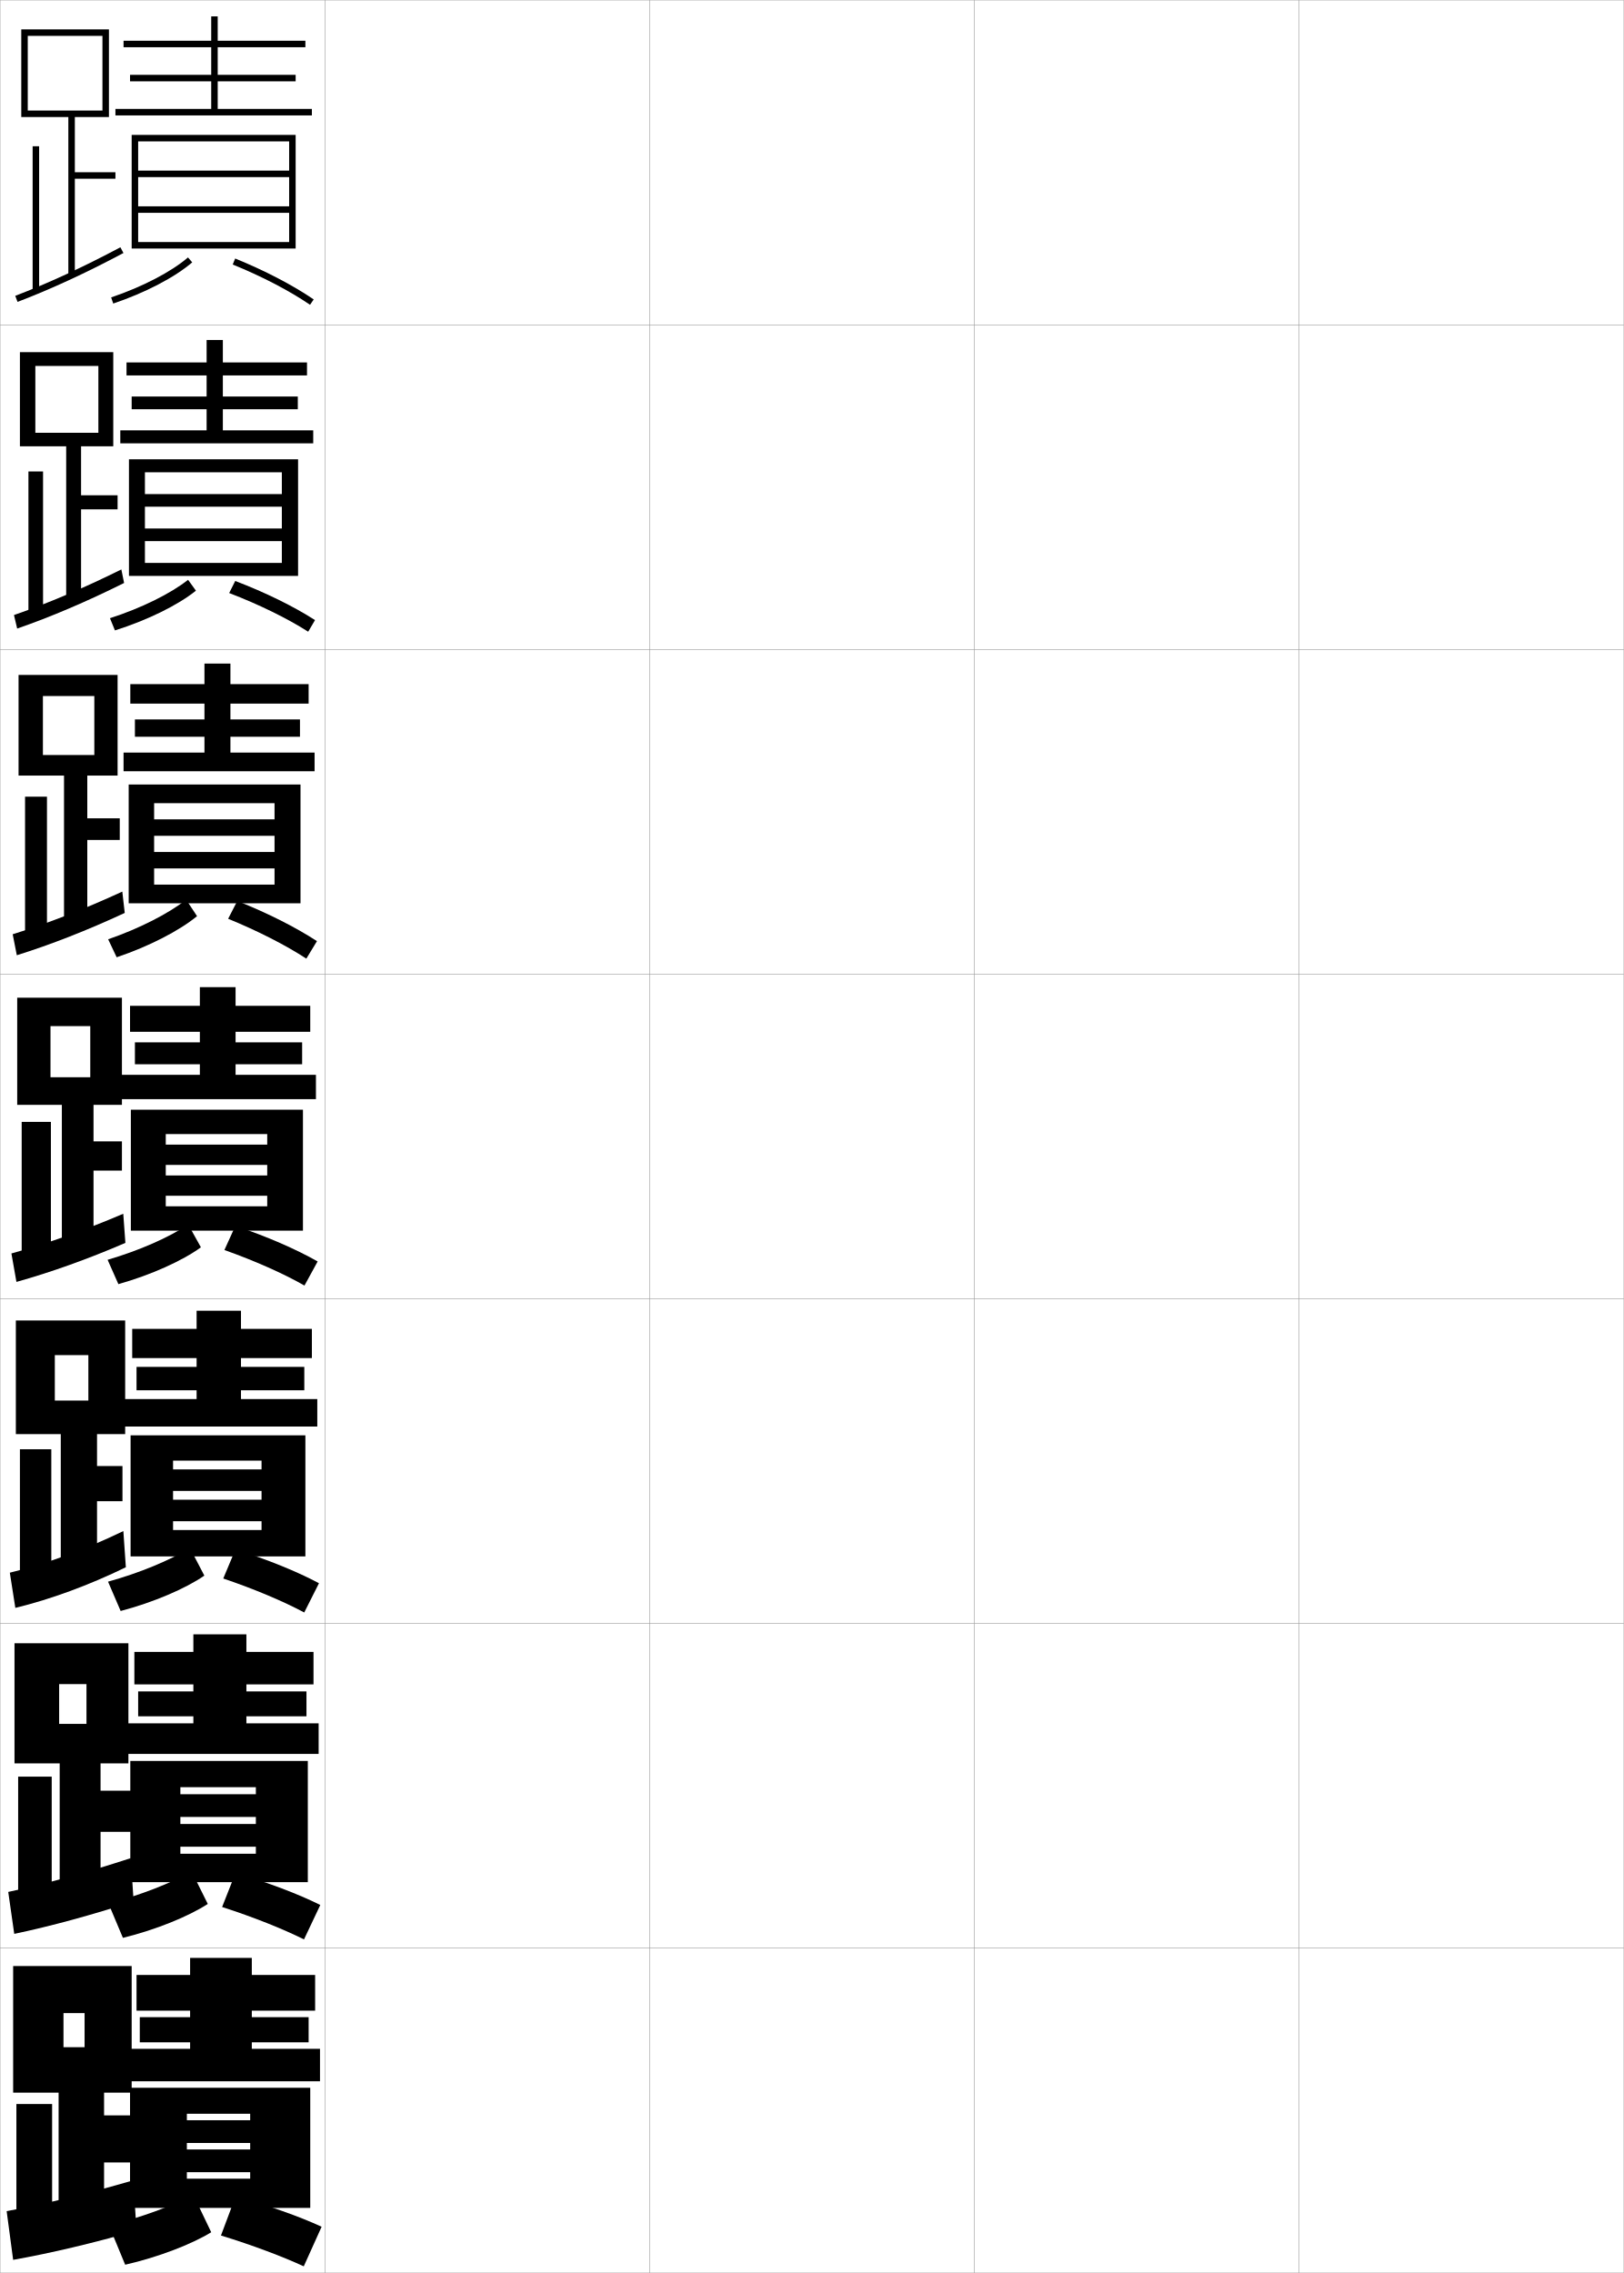
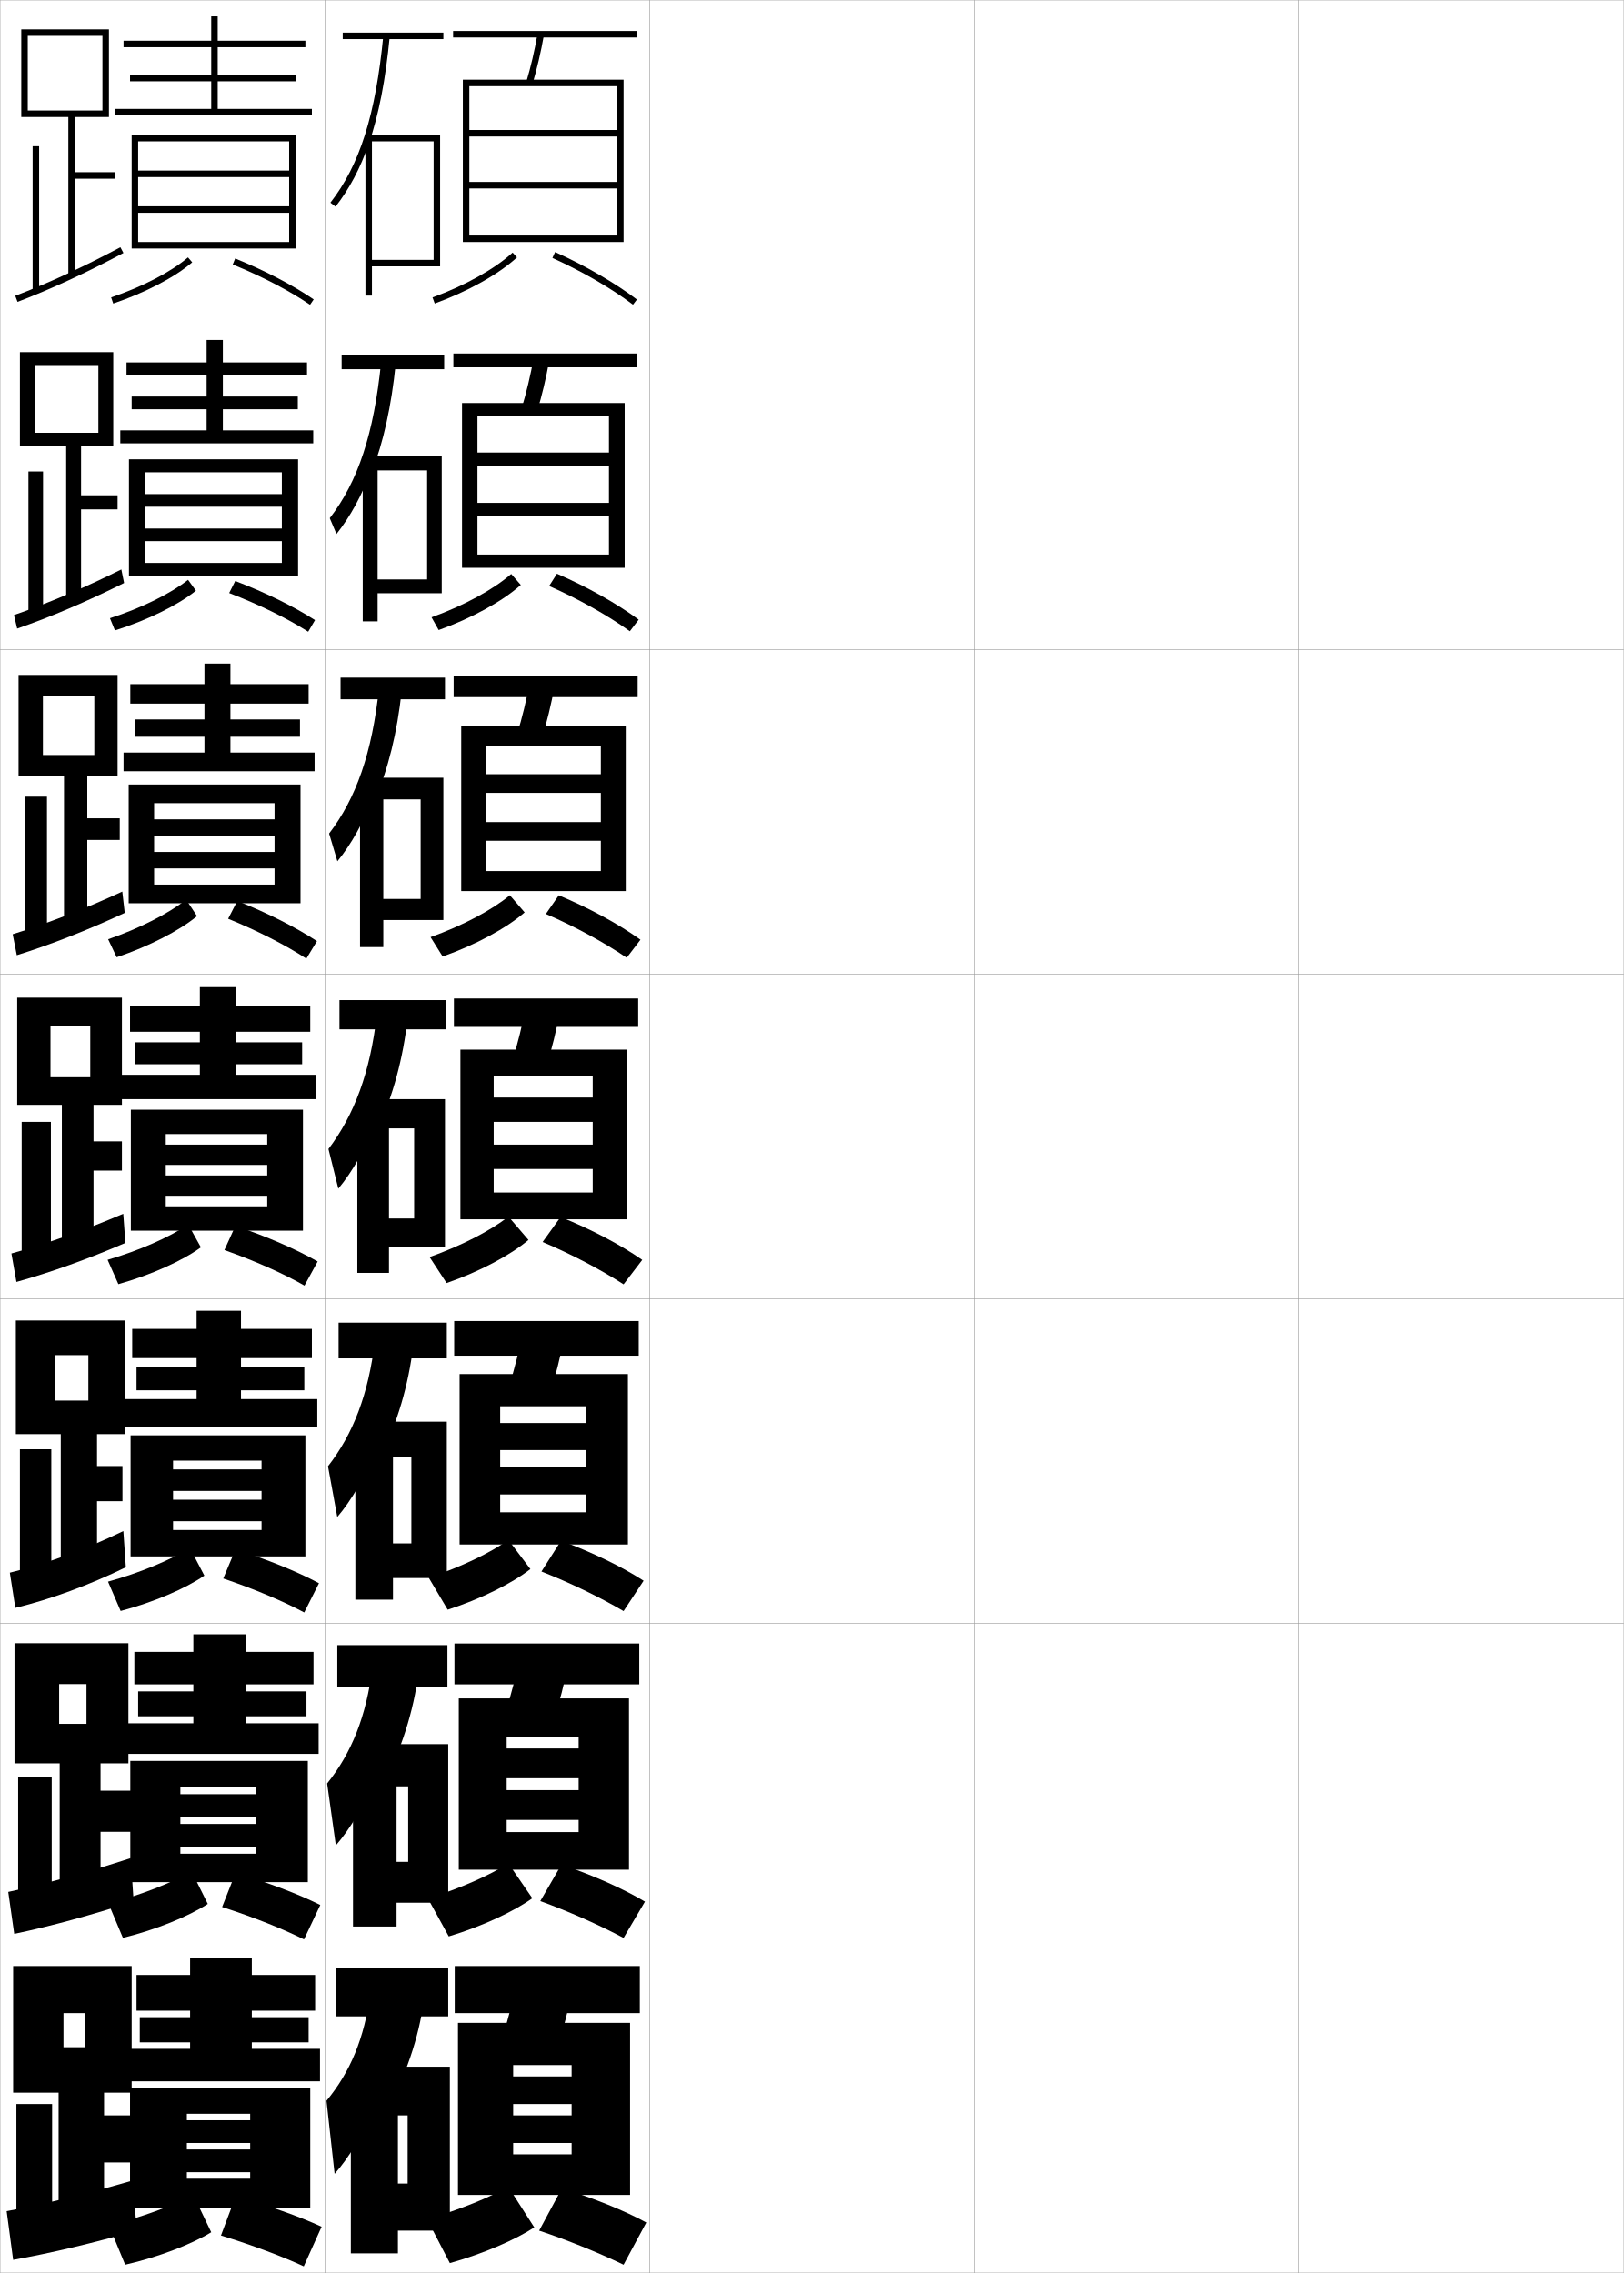
<svg xmlns="http://www.w3.org/2000/svg" width="500.1" height="700.1" viewBox="0 0 500.1 700.1" overflow="visible" enable-background="new 0 0 500.1 700.1" xml:space="preserve">
  <g id="glyphs">
    <g>
      <rect x="0.05" y="0.05" fill="none" stroke="#999999" stroke-width="0.1" width="100" height="100" />
      <rect x="0.05" y="100.05" fill="none" stroke="#999999" stroke-width="0.1" width="100" height="100" />
      <rect x="0.05" y="200.05" fill="none" stroke="#999999" stroke-width="0.1" width="100" height="100" />
      <rect x="0.05" y="300.05" fill="none" stroke="#999999" stroke-width="0.1" width="100" height="100" />
      <rect x="0.05" y="400.05" fill="none" stroke="#999999" stroke-width="0.1" width="100" height="100" />
      <rect x="0.05" y="500.05" fill="none" stroke="#999999" stroke-width="0.1" width="100" height="100" />
      <rect x="0.05" y="600.05" fill="none" stroke="#999999" stroke-width="0.1" width="100" height="100" />
      <rect x="100.05" y="0.05" fill="none" stroke="#999999" stroke-width="0.1" width="100" height="100" />
      <rect x="100.05" y="100.05" fill="none" stroke="#999999" stroke-width="0.1" width="100" height="100" />
      <rect x="100.05" y="200.05" fill="none" stroke="#999999" stroke-width="0.1" width="100" height="100" />
      <rect x="100.05" y="300.05" fill="none" stroke="#999999" stroke-width="0.1" width="100" height="100" />
      <rect x="100.05" y="400.05" fill="none" stroke="#999999" stroke-width="0.1" width="100" height="100" />
      <rect x="100.05" y="500.05" fill="none" stroke="#999999" stroke-width="0.1" width="100" height="100" />
      <rect x="100.05" y="600.05" fill="none" stroke="#999999" stroke-width="0.1" width="100" height="100" />
      <rect x="200.05" y="0.05" fill="none" stroke="#999999" stroke-width="0.1" width="100" height="100" />
      <rect x="200.05" y="100.05" fill="none" stroke="#999999" stroke-width="0.1" width="100" height="100" />
      <rect x="200.05" y="200.05" fill="none" stroke="#999999" stroke-width="0.1" width="100" height="100" />
      <rect x="200.05" y="300.05" fill="none" stroke="#999999" stroke-width="0.1" width="100" height="100" />
      <rect x="200.05" y="400.05" fill="none" stroke="#999999" stroke-width="0.1" width="100" height="100" />
      <rect x="200.05" y="500.05" fill="none" stroke="#999999" stroke-width="0.1" width="100" height="100" />
      <rect x="200.05" y="600.05" fill="none" stroke="#999999" stroke-width="0.1" width="100" height="100" />
      <rect x="300.05" y="0.05" fill="none" stroke="#999999" stroke-width="0.1" width="100" height="100" />
      <rect x="300.05" y="100.05" fill="none" stroke="#999999" stroke-width="0.1" width="100" height="100" />
      <rect x="300.05" y="200.05" fill="none" stroke="#999999" stroke-width="0.1" width="100" height="100" />
      <rect x="300.05" y="300.05" fill="none" stroke="#999999" stroke-width="0.1" width="100" height="100" />
      <rect x="300.05" y="400.05" fill="none" stroke="#999999" stroke-width="0.1" width="100" height="100" />
      <rect x="300.05" y="500.05" fill="none" stroke="#999999" stroke-width="0.1" width="100" height="100" />
      <rect x="300.05" y="600.05" fill="none" stroke="#999999" stroke-width="0.1" width="100" height="100" />
      <rect x="400.05" y="0.05" fill="none" stroke="#999999" stroke-width="0.1" width="100" height="100" />
      <rect x="400.05" y="100.05" fill="none" stroke="#999999" stroke-width="0.1" width="100" height="100" />
      <rect x="400.05" y="200.05" fill="none" stroke="#999999" stroke-width="0.1" width="100" height="100" />
      <rect x="400.05" y="300.05" fill="none" stroke="#999999" stroke-width="0.1" width="100" height="100" />
      <rect x="400.05" y="400.05" fill="none" stroke="#999999" stroke-width="0.1" width="100" height="100" />
      <rect x="400.05" y="500.05" fill="none" stroke="#999999" stroke-width="0.1" width="100" height="100" />
      <rect x="400.05" y="600.05" fill="none" stroke="#999999" stroke-width="0.1" width="100" height="100" />
    </g>
    <g>
      <polygon points="21.05,36.05 21.05,84.55 23.05,84.55 23.05,55.05       35.55,55.05 35.55,53.05 23.05,53.05 23.05,36.05 33.55,36.05       33.55,9.05 6.55,9.05 6.55,36.05 8.55,36.05 8.55,11.05       31.55,11.05 31.55,34.05 8.55,34.05 8.55,36.05 " />
      <rect x="10.05" y="45.05" width="2" height="44.5" />
      <path d="M4.694,91.115l0.711,1.869c10.134-3.858,21.106-8.923,32.614-15.052      l-0.939-1.766C25.646,82.258,14.749,87.287,4.694,91.115z" />
    </g>
    <g>
      <g>
        <polygon points="24.966,156.883 36.216,156.883 36.216,152.55 24.966,152.55        24.966,137.466 34.883,137.466 34.883,108.466 6.133,108.466 6.133,137.466        10.883,137.466 10.883,112.716 30.299,112.716 30.299,133.299 10.883,133.299        10.883,137.466 20.383,137.466 20.383,184.633 24.966,184.633 " />
        <rect x="8.758" y="145.216" width="4.5" height="43.583" />
        <path d="M4.302,189.435l0.988,4.168c10.299-3.563,21.408-8.296,32.928-14.042       l-0.844-4.168C25.78,181.147,14.652,185.875,4.302,189.435z" />
      </g>
      <g>
        <polygon points="26.883,258.716 36.883,258.716 36.883,252.05 26.883,252.05        26.883,238.883 36.216,238.883 36.216,207.883 5.716,207.883 5.716,238.883        13.216,238.883 13.216,214.383 29.05,214.383 29.05,232.55 13.216,232.55        13.216,238.883 19.716,238.883 19.716,284.717 26.883,284.717 " />
        <rect x="7.716" y="245.383" width="6.75" height="42.667" />
        <path d="M3.909,287.755l1.267,6.467c10.464-3.268,21.708-7.67,33.241-13.032       l-0.749-6.569C25.915,280.036,14.556,284.463,3.909,287.755z" />
      </g>
      <g>
        <polygon points="28.8,360.55 37.55,360.55 37.55,351.55 28.8,351.55        28.8,340.3 37.55,340.3 37.55,307.3 5.3,307.3 5.3,340.3        15.55,340.3 15.55,316.05 27.8,316.05 27.8,331.8 15.55,331.8        15.55,340.3 19.05,340.3 19.05,384.8 28.8,384.8 " />
        <rect x="6.675" y="345.55" width="9" height="41.75" />
        <path d="M3.517,386.075l1.545,8.765c10.629-2.972,22.009-7.043,33.555-12.021       l-0.653-8.972C26.05,378.926,14.46,383.051,3.517,386.075z" />
      </g>
    </g>
    <g>
      <polygon points="29.883,462.383 37.716,462.383 37.716,451.55 29.883,451.55       29.883,441.717 38.549,441.717 38.549,406.717 4.883,406.717 4.883,441.717       16.883,441.717 16.883,417.383 27.216,417.383 27.216,431.383 16.883,431.383       16.883,441.717 18.716,441.717 18.716,484.883 29.883,484.883 " />
      <rect x="6.133" y="446.383" width="9.667" height="40.167" />
      <path d="M3.027,484.399l1.697,10.844c11.002-2.681,22.625-6.969,34.036-12.515      l-0.769-11.147C26.148,477.309,14.417,481.618,3.027,484.399z" />
    </g>
    <g>
      <polygon points="30.967,564.217 40.383,564.217 40.383,551.55 30.967,551.55       30.967,543.133 39.55,543.133 39.55,506.133 4.466,506.133 4.466,543.133       18.216,543.133 18.216,518.717 26.633,518.717 26.633,530.967 18.216,530.967       18.216,543.133 18.383,543.133 18.383,584.967 30.967,584.967 " />
      <rect x="5.592" y="547.217" width="10.333" height="38.583" />
      <path d="M2.539,582.725l1.848,12.922c11.375-2.391,23.811-5.795,36.768-10.007      l-0.884-13.324C26.769,576.716,14.375,580.186,2.539,582.725z" />
    </g>
    <g>
      <polygon points="18.05,685.05 32.05,685.05 32.05,666.05 41.05,666.05       41.05,651.55 32.05,651.55 32.05,644.55 40.55,644.55 40.55,605.55       4.05,605.55 4.05,644.55 19.55,644.55 19.55,620.05 26.05,620.05       26.05,630.55 19.55,630.55 19.55,644.55 18.05,644.55 " />
      <rect x="5.05" y="648.05" width="11" height="37" />
      <path d="M2.05,681.05l2,15c11.748-2.1,24.712-5.171,38-9l-1-15.5      C27.129,675.611,14.333,678.753,2.05,681.05z" />
    </g>
    <g>
      <polygon points="67.05,33.55 67.05,25.05 91.05,25.05 91.05,23.05       67.05,23.05 67.05,14.55 94.05,14.55 94.05,12.55 67.05,12.55       67.05,5.05 65.05,5.05 65.05,12.55 38.05,12.55 38.05,14.55       65.05,14.55 65.05,23.05 40.05,23.05 40.05,25.05 65.05,25.05       65.05,33.55 35.55,33.55 35.55,35.55 96.05,35.55 96.05,33.55 " />
      <polygon points="89.05,63.55 42.55,63.55 42.55,65.55 89.05,65.55       89.05,74.55 42.55,74.55 42.55,76.55 91.05,76.55 91.05,41.55       40.55,41.55 40.55,76.55 42.55,76.55 42.55,43.55 89.05,43.55       89.05,52.55 42.55,52.55 42.55,54.55 89.05,54.55 " />
      <path d="M34.229,91.603l0.641,1.895c9.852-3.326,18.947-8.069,24.331-12.688      l-1.303-1.518C52.699,83.752,43.851,88.354,34.229,91.603z" />
      <path d="M71.674,81.477c8.942,3.629,17.399,8.032,23.813,12.399l1.125-1.652      c-6.527-4.445-15.117-8.92-24.187-12.601L71.674,81.477z" />
    </g>
    <g>
      <polygon points="68.633,132.55 68.633,126.049 91.716,126.049 91.716,122.133       68.633,122.133 68.633,115.633 94.55,115.633 94.55,111.633 68.633,111.633       68.633,104.716 63.633,104.716 63.633,111.633 38.966,111.633 38.966,115.633       63.633,115.633 63.633,122.133 40.55,122.133 40.55,126.049 63.633,126.049       63.633,132.55 37.049,132.55 37.049,136.549 96.466,136.549 96.466,132.55 " />
      <polygon points="91.8,177.383 91.8,141.466 39.716,141.466 39.716,177.383       44.633,177.383 44.633,145.466 86.799,145.466 86.799,152.183 44.633,152.183       44.633,156.067 86.799,156.067 86.799,162.783 44.633,162.783 44.633,166.667       86.799,166.667 86.799,173.382 44.633,173.382 44.633,177.383 " />
      <path d="M33.866,190.41l1.534,3.762c10.018-3.16,19.41-7.785,24.94-12.24      l-2.417-3.348C52.488,182.873,43.533,187.294,33.866,190.41z" />
      <path d="M70.579,182.656c9.159,3.52,17.857,7.779,24.335,11.916l2.104-3.577      c-6.615-4.245-15.286-8.512-24.572-12.051L70.579,182.656z" />
    </g>
    <g>
      <polygon points="70.966,231.8 70.966,226.925 92.383,226.925 92.383,221.591       70.966,221.591 70.966,216.716 95.05,216.716 95.05,210.716 70.966,210.716       70.966,204.383 62.966,204.383 62.966,210.716 40.133,210.716 40.133,216.716       62.966,216.716 62.966,221.591 41.55,221.591 41.55,226.925 62.966,226.925       62.966,231.8 38.05,231.8 38.05,237.55 96.883,237.55 96.883,231.8 " />
      <polygon points="92.55,278.216 92.55,241.633 39.633,241.633 39.633,278.216       47.466,278.216 47.466,247.383 84.55,247.383 84.55,252.366 47.466,252.366       47.466,257.434 84.55,257.434 84.55,262.416 47.466,262.416 47.466,267.483       84.55,267.483 84.55,272.466 47.466,272.466 47.466,278.216 " />
      <path d="M33.309,289.306l2.621,5.542c9.925-3.342,19.312-8.179,24.752-12.664      l-3.339-5.065C51.82,281.43,42.911,285.985,33.309,289.306z" />
      <path d="M70.26,282.987c9.115,3.731,17.777,8.153,24.082,12.28l3.274-5.391      c-6.557-4.274-15.163-8.637-24.542-12.364L70.26,282.987z" />
    </g>
    <g>
      <g>
        <polygon points="72.55,331.05 72.55,327.8 93.05,327.8 93.05,321.05        72.55,321.05 72.55,317.8 95.55,317.8 95.55,309.8 72.55,309.8        72.55,304.05 61.55,304.05 61.55,309.8 40.05,309.8 40.05,317.8        61.55,317.8 61.55,321.05 41.55,321.05 41.55,327.8 61.55,327.8        61.55,331.05 37.05,331.05 37.05,338.55 97.3,338.55 97.3,331.05 " />
        <polygon points="93.3,379.05 93.3,341.8 40.3,341.8 40.3,379.05        51.05,379.05 51.05,349.3 82.3,349.3 82.3,352.55 51.05,352.55        51.05,358.8 82.3,358.8 82.3,362.05 51.05,362.05 51.05,368.3        82.3,368.3 82.3,371.55 51.05,371.55 51.05,379.05 " />
        <path d="M33.14,388.025l3.32,7.498c10.053-2.828,19.759-7.216,25.416-11.344       l-3.902-7.01C52.068,381.114,42.898,385.174,33.14,388.025z" />
        <path d="M69.112,385.014c9.319,3.302,18.244,7.275,24.656,10.949l4.062-7.426       c-6.789-3.844-15.623-7.694-25.344-10.951L69.112,385.014z" />
      </g>
      <g>
        <polygon points="74.217,430.925 74.217,428.216 93.717,428.216 93.717,421.009        74.217,421.009 74.217,418.3 96.05,418.3 96.05,409.3 74.217,409.3        74.217,403.716 60.55,403.716 60.55,409.3 40.716,409.3 40.716,418.3        60.55,418.3 60.55,421.009 42.05,421.009 42.05,428.216 60.55,428.216        60.55,430.925 37.55,430.925 37.55,439.384 97.717,439.384 97.717,430.925 " />
        <polygon points="94.05,479.384 94.05,442.091 40.217,442.091 40.217,479.384        53.3,479.384 53.3,449.884 80.55,449.884 80.55,452.591 53.3,452.591        53.3,459.216 80.55,459.216 80.55,461.925 53.3,461.925 53.3,468.55        80.55,468.55 80.55,471.259 53.3,471.259 53.3,479.384 " />
        <path d="M33.276,487.167l3.88,9.031c10.121-2.662,20.03-6.931,25.778-10.895       l-4.435-8.508C52.358,480.568,43.081,484.446,33.276,487.167z" />
        <path d="M68.758,486.192c9.445,3.193,18.526,7.023,24.938,10.467l4.542-9.018       c-6.876-3.643-15.792-7.285-25.729-10.4L68.758,486.192z" />
      </g>
      <g>
        <polygon points="75.883,530.8 75.883,528.633 94.383,528.633 94.383,520.967        75.883,520.967 75.883,518.8 96.55,518.8 96.55,508.8 75.883,508.8        75.883,503.383 59.55,503.383 59.55,508.8 41.383,508.8 41.383,518.8        59.55,518.8 59.55,520.967 42.55,520.967 42.55,528.633 59.55,528.633        59.55,530.8 38.05,530.8 38.05,540.217 98.133,540.217 98.133,530.8 " />
        <polygon points="94.8,579.717 94.8,542.383 40.133,542.383 40.133,579.717        55.55,579.717 55.55,550.467 78.8,550.467 78.8,552.633 55.55,552.633        55.55,559.633 78.8,559.633 78.8,561.8 55.55,561.8 55.55,568.8        78.8,568.8 78.8,570.967 55.55,570.967 55.55,579.717 " />
        <path d="M33.413,586.308l4.44,10.566c10.188-2.496,20.3-6.646,26.139-10.447       l-4.968-10.004C52.648,580.022,43.264,583.72,33.413,586.308z" />
        <path d="M68.404,587.371c9.571,3.084,18.808,6.772,25.219,9.983l5.021-10.609       c-6.963-3.441-15.96-6.876-26.114-9.85L68.404,587.371z" />
      </g>
    </g>
    <g>
      <polygon points="77.55,631.05 77.55,629.05 95.05,629.05 95.05,621.3       77.55,621.3 77.55,619.3 97.05,619.3 97.05,608.3 77.55,608.3       77.55,603.05 58.55,603.05 58.55,608.3 42.05,608.3 42.05,619.3       58.55,619.3 58.55,621.3 43.05,621.3 43.05,629.05 58.55,629.05       58.55,631.05 38.55,631.05 38.55,641.05 98.55,641.05 98.55,631.05 " />
      <polygon points="95.55,680.05 95.55,643.05 40.05,643.05 40.05,680.05       57.55,680.05 57.55,651.05 77.05,651.05 77.05,653.05 57.55,653.05       57.55,660.05 77.05,660.05 77.05,662.05 57.55,662.05 57.55,669.05       77.05,669.05 77.05,671.05 57.55,671.05 57.55,680.05 " />
      <path d="M33.55,685.449l5,12.101c10.255-2.331,20.57-6.362,26.5-10l-5.5-11.5      C52.938,679.477,43.446,682.992,33.55,685.449z" />
      <path d="M68.05,688.55c9.697,2.976,19.091,6.521,25.5,9.5l5.5-12.2      c-7.051-3.24-16.129-6.468-26.5-9.3L68.05,688.55z" />
    </g>
+     <g>
+       <rect x="139.55" y="9.55" width="56.5" height="2" />
+       <path d="M162.092,25.264l1.916,0.572c1.414-4.738,2.567-9.682,3.526-15.112      l-1.969-0.348C164.62,15.729,163.483,20.6,162.092,25.264z" />
+       <polygon points="190.05,72.55 144.55,72.55 144.55,74.55 192.05,74.55       192.05,24.55 142.55,24.55 142.55,74.55 144.55,74.55 144.55,26.55       190.05,26.55 190.05,40.05 144.55,40.05 144.55,42.05 190.05,42.05       190.05,56.05 144.55,56.05 144.55,58.05 190.05,58.05 " />
+       <path d="M133.208,91.61l0.684,1.879c10.253-3.731,19.725-9.041,25.336-14.203      l-1.355-1.473C152.446,82.807,143.226,87.964,133.208,91.61z" />
+       <path d="M170.138,79.461c9.281,4.2,18.092,9.31,24.809,14.387l1.207-1.596      c-6.833-5.164-15.779-10.354-25.191-14.613L170.138,79.461z" />
+     </g>
+     <g>
+       <rect x="139.633" y="108.883" width="56.583" height="4.25" />
+       <path d="M165.431,126.705c1.5-4.933,2.734-10.112,3.772-15.844l-4.808-0.79      c-1.025,5.667-2.246,10.785-3.728,15.656L165.431,126.705z" />
+       <polygon points="187.55,170.8 147.049,170.8 147.049,174.883 192.383,174.883       192.383,124.133 142.299,124.133 142.299,174.883 147.049,174.883 147.049,128.133       187.55,128.133 187.55,139.383 147.049,139.383 147.049,143.383 187.55,143.383       187.55,154.883 147.049,154.883 147.049,158.883 187.55,158.883 " />
+       <path d="M132.905,190.129l2.206,3.924c10.212-3.658,19.689-8.88,25.295-13.894      l-2.957-3.377C151.98,181.558,142.871,186.536,132.905,190.129z" />
+       <path d="M169.131,180.486c9.111,4.037,17.956,8.998,24.85,13.937l2.721-3.572      c-6.762-4.986-15.737-10.037-25.173-14.146L169.131,180.486z" />
+     </g>
+     <g>
+       <rect x="139.716" y="208.216" width="56.667" height="6.5" />
+       <path d="M166.854,227.573c1.587-5.127,2.902-10.542,4.018-16.574l-7.646-1.232      c-1.106,5.98-2.41,11.347-3.982,16.425L166.854,227.573z" />
+       <polygon points="185.05,268.3 149.55,268.3 149.55,274.466 192.716,274.466       192.716,223.716 142.05,223.716 142.05,274.466 149.55,274.466 149.55,229.716       185.05,229.716 185.05,238.466 149.55,238.466 149.55,244.217 185.05,244.217       185.05,253.217 149.55,253.217 149.55,258.967 185.05,258.967 " />
+       <path d="M132.603,288.648l3.728,5.969c10.172-3.584,19.653-8.72,25.255-13.585      L157.028,275.75C151.516,280.31,142.517,285.108,132.603,288.648z" />
+       <path d="M168.125,281.511c8.941,3.874,17.821,8.688,24.891,13.488l4.236-5.549      c-6.692-4.808-15.696-9.72-25.154-13.679L168.125,281.511z" />
+     </g>
+     <g>
+       <rect x="140.05" y="605.55" width="57" height="14.5" />
+       <path d="M171.55,631.05c1.933-5.907,3.57-12.265,5-19.5l-17-3      c-1.43,7.235-3.067,13.593-5,19.5L171.55,631.05z" />
+       <polygon points="194.05,676.05 194.05,623.05 141.05,623.05 141.05,676.05       158.05,676.05 158.05,636.05 176.05,636.05 176.05,639.55 158.05,639.55       158.05,648.05 176.05,648.05 176.05,651.55 158.05,651.55 158.05,660.05       176.05,660.05 176.05,663.55 158.05,663.55 158.05,676.05 " />
+       <path d="M131.55,683.55l7,13.5c10.428-2.923,20.326-7.258,26-11l-8-12.5      C150.879,676.777,141.742,680.55,131.55,683.55z" />
+       <path d="M166.05,687.05c8.679,2.896,18.115,6.713,26,10.5l7-13      c-6.662-3.626-16.18-7.522-26-10.5L166.05,687.05z" />
+     </g>
+     <g>
+       <g>
+         <rect x="139.966" y="506.216" width="56.917" height="12.584" />
+         <path d="M170.459,530.181c1.847-5.713,3.403-11.834,4.755-18.769l-14.829-2.559       c-1.349,6.922-2.903,13.031-4.746,18.731L170.459,530.181z" />
+         <polygon points="178.216,538.55 156.049,538.55 156.049,547.716 178.216,547.716        178.216,551.383 156.049,551.383 156.049,560.55 178.216,560.55 178.216,564.3        156.049,564.3 156.049,575.883 193.716,575.883 193.716,523.133 141.299,523.133        141.299,575.883 156.049,575.883 156.049,534.966 178.216,534.966 " />
+         <path d="M131.8,584.755l6.417,11.672c10.329-3.118,20.09-7.691,25.738-11.759       l-7.386-10.729C150.936,577.539,141.882,581.593,131.8,584.755z" />
+         <path d="M166.406,585.545c8.709,3.167,17.972,7.268,25.644,11.346l6.583-11.175       c-6.648-3.961-16.004-8.149-25.712-11.403L166.406,585.545z" />
+       </g>
+       <g>
+         <rect x="139.883" y="406.883" width="56.833" height="10.667" />
+         <path d="M169.369,429.312c1.76-5.518,3.236-11.403,4.509-18.037l-12.656-2.116       c-1.269,6.608-2.739,12.47-4.491,17.963L169.369,429.312z" />
+         <polygon points="180.383,438.3 154.05,438.3 154.05,446.633 180.383,446.633        180.383,451.966 154.05,451.966 154.05,460.3 180.383,460.3 180.383,465.8        154.05,465.8 154.05,475.716 193.383,475.716 193.383,423.216 141.55,423.216        141.55,475.716 154.05,475.716 154.05,433.133 180.383,433.133 " />
+         <path d="M132.05,485.961l5.833,9.843c10.23-3.314,19.854-8.125,25.477-12.518       l-6.772-8.957C150.993,478.3,142.022,482.637,132.05,485.961z" />
+         <path d="M166.762,484.04c8.74,3.439,17.829,7.822,25.288,12.192l6.167-9.351       c-6.635-4.295-15.83-8.775-25.424-12.307L166.762,484.04z" />
+       </g>
+       <g>
+         <rect x="139.8" y="307.55" width="56.75" height="8.75" />
+         <path d="M168.278,328.442c1.674-5.322,3.069-10.973,4.264-17.306l-10.484-1.674       c-1.188,6.294-2.574,11.908-4.236,17.194L168.278,328.442z" />
+         <polygon points="182.55,338.05 152.05,338.05 152.05,345.55 182.55,345.55        182.55,352.55 152.05,352.55 152.05,360.05 182.55,360.05 182.55,367.3        152.05,367.3 152.05,375.55 193.05,375.55 193.05,323.3 141.8,323.3        141.8,375.55 152.05,375.55 152.05,331.3 182.55,331.3 " />
+         <path d="M132.3,387.167l5.25,8.015c10.131-3.511,19.617-8.56,25.215-13.276       l-6.158-7.187C151.051,379.062,142.163,383.681,132.3,387.167z" />
+         <path d="M167.118,382.535c8.771,3.711,17.686,8.377,24.932,13.039l5.75-7.526       c-6.621-4.629-15.654-9.402-25.136-13.211L167.118,382.535z" />
+       </g>
+     </g>
+     <g>
+       <g>
+         <rect x="105.55" y="10.05" width="31" height="2" />
+         <path d="M113.55,44.374c3.109-8.968,5.188-19.744,6.495-33.228l-1.99-0.193       c-2.368,24.425-7.241,39.821-16.295,51.483l1.58,1.227       C107.591,58.188,110.934,51.919,113.55,44.374L113.55,44.374z" />
+         <polygon points="114.55,80.05 114.55,82.05 135.55,82.05 135.55,41.55        112.55,41.55 112.55,91.05 114.55,91.05 114.55,43.55 133.55,43.55        133.55,80.05 " />
+       </g>
+       <g>
+         <rect x="105.216" y="109.383" width="31.583" height="4.333" />
+         <path d="M117.387,111.469c-2.245,22.204-7.143,36.847-15.829,48.122l2.067,4.887       c4.26-5.363,7.826-11.852,10.842-19.991v1       c3.635-9.321,6.072-20.367,7.413-33.522L117.387,111.469z" />
+         <polygon points="136.049,182.716 136.049,140.549 111.716,140.549 111.716,191.383        116.299,191.383 116.299,144.883 131.549,144.883 131.549,178.466 116.299,178.466        116.299,182.716 " />
+       </g>
+       <g>
+         <rect x="104.883" y="208.716" width="32.167" height="6.667" />
+         <path d="M116.719,211.985c-2.121,19.982-7.043,33.873-15.362,44.759l2.553,8.547       c4.27-5.25,8.057-11.96,11.474-20.693v2       c4.161-9.674,6.956-20.99,8.331-33.818L116.719,211.985z" />
+         <polygon points="136.55,283.383 136.55,239.55 110.883,239.55 110.883,291.716        118.05,291.716 118.05,246.216 129.55,246.216 129.55,276.883 118.05,276.883        118.05,283.383 " />
+       </g>
+       <g>
+         <rect x="104.55" y="308.05" width="32.75" height="9" />
+         <path d="M116.052,312.501c-1.997,17.762-6.945,30.898-14.896,41.397l3.039,12.208       c4.279-5.138,8.289-12.068,12.105-21.395v3       c4.688-10.027,7.839-21.613,9.248-34.113L116.052,312.501z" />
+         <polygon points="137.05,384.05 137.05,338.55 110.05,338.55 110.05,392.05        119.8,392.05 119.8,347.55 127.55,347.55 127.55,375.3 119.8,375.3        119.8,384.05 " />
+       </g>
+     </g>
+     <g>
+       <rect x="104.279" y="407.384" width="33.333" height="11" />
+       <path d="M115.447,413.017c-1.948,16.449-6.69,28.644-14.432,38.6l2.859,15.639      c4.289-5.025,8.521-12.178,12.737-22.098l0.5,3.668      c5.213-10.381,8.723-22.237,10.165-34.41L115.447,413.017z" />
+       <polygon points="137.612,486.05 137.612,437.884 109.445,437.884 109.445,492.716       121.029,492.716 121.029,448.884 126.695,448.884 126.695,475.384 121.029,475.384       121.029,486.05 " />
+     </g>
+     <g>
+       <rect x="103.883" y="506.717" width="33.917" height="13" />
+       <path d="M114.717,513.533c-1.898,15.137-6.436,26.388-13.966,35.8l2.68,19.069      c4.298-4.913,8.753-12.285,13.369-22.799l1,4.334      c5.739-10.733,9.606-22.86,11.083-34.705L114.717,513.533z" />
+       <polygon points="138.05,586.05 138.05,537.217 108.716,537.217 108.716,593.383       122.133,593.383 122.133,550.217 125.716,550.217 125.716,573.467 122.133,573.467       122.133,586.05 " />
+     </g>
+     <g>
+       <rect x="103.55" y="606.05" width="34.5" height="15" />
+       <path d="M114.05,614.05c-1.849,13.823-6.181,24.132-13.5,33l2.5,22.5      c4.307-4.8,8.984-12.394,14-23.5l1.5,5c6.265-11.086,10.489-23.483,12-35      L114.05,614.05z" />
+       <polygon points="138.55,687.05 138.55,636.55 108.05,636.55 108.05,694.05       122.55,694.05 122.55,651.55 125.55,651.55 125.55,672.55 122.55,672.55       122.55,687.05 " />
+     </g>
  </g>
</svg>
